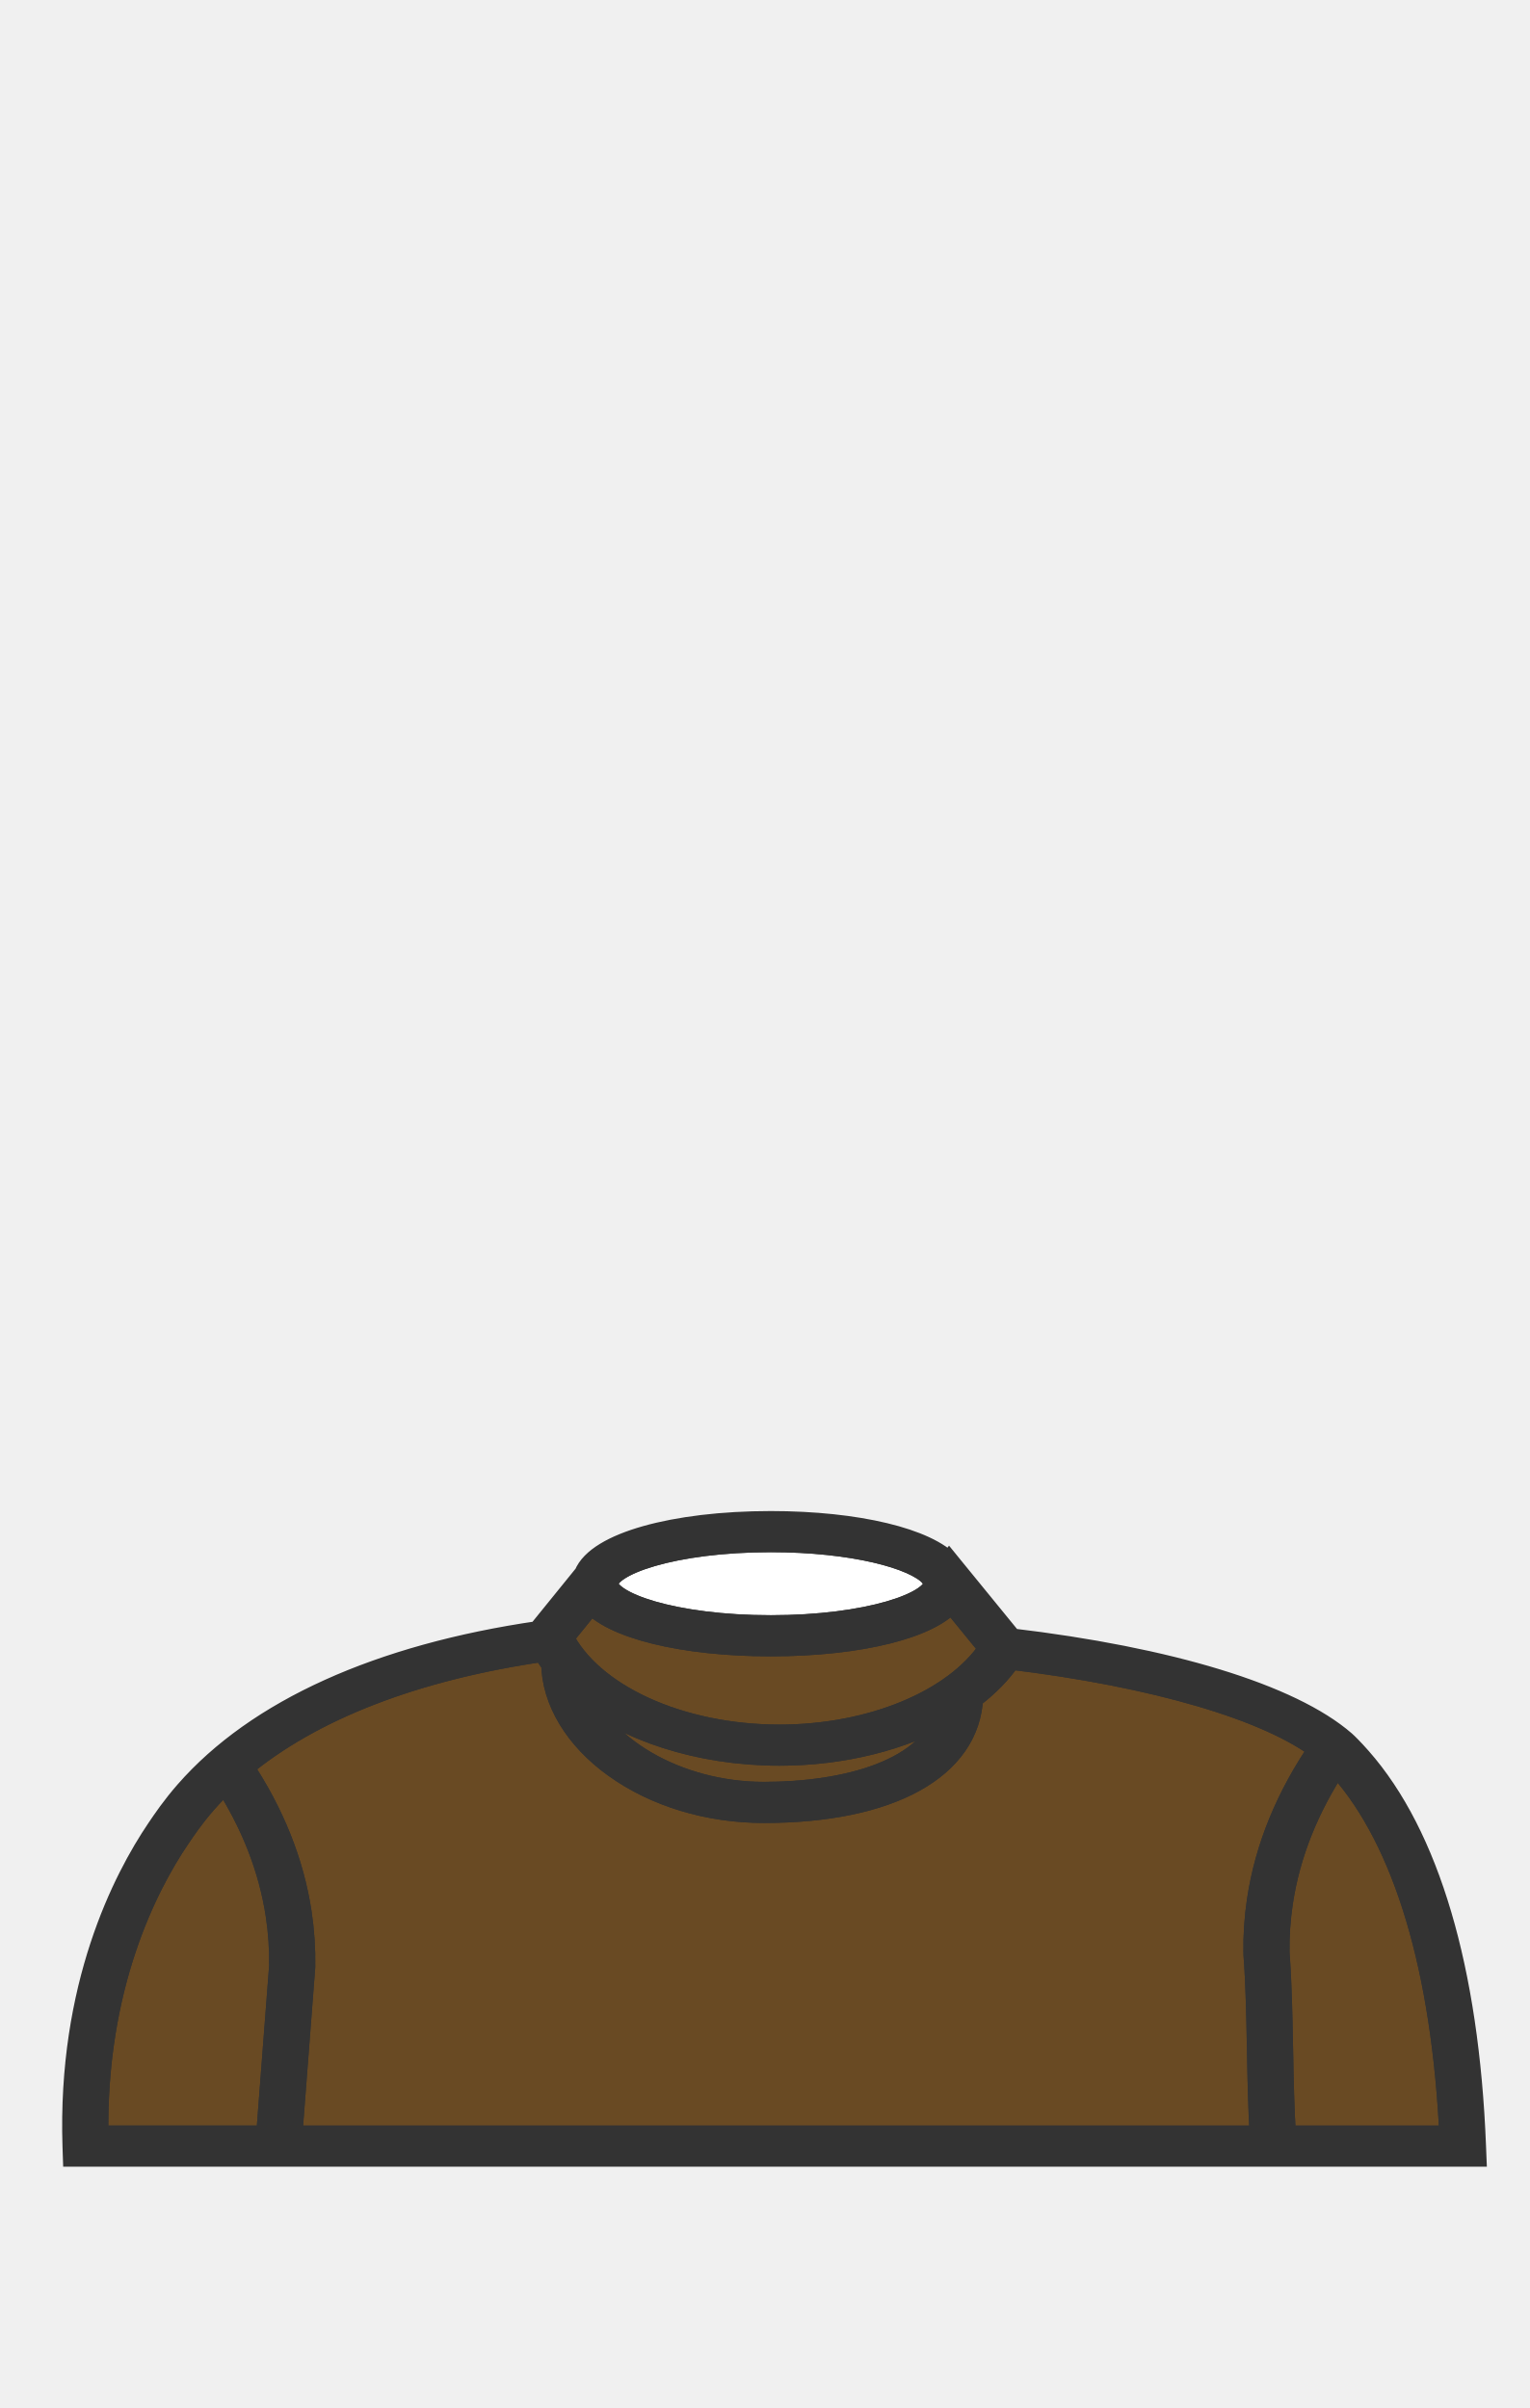
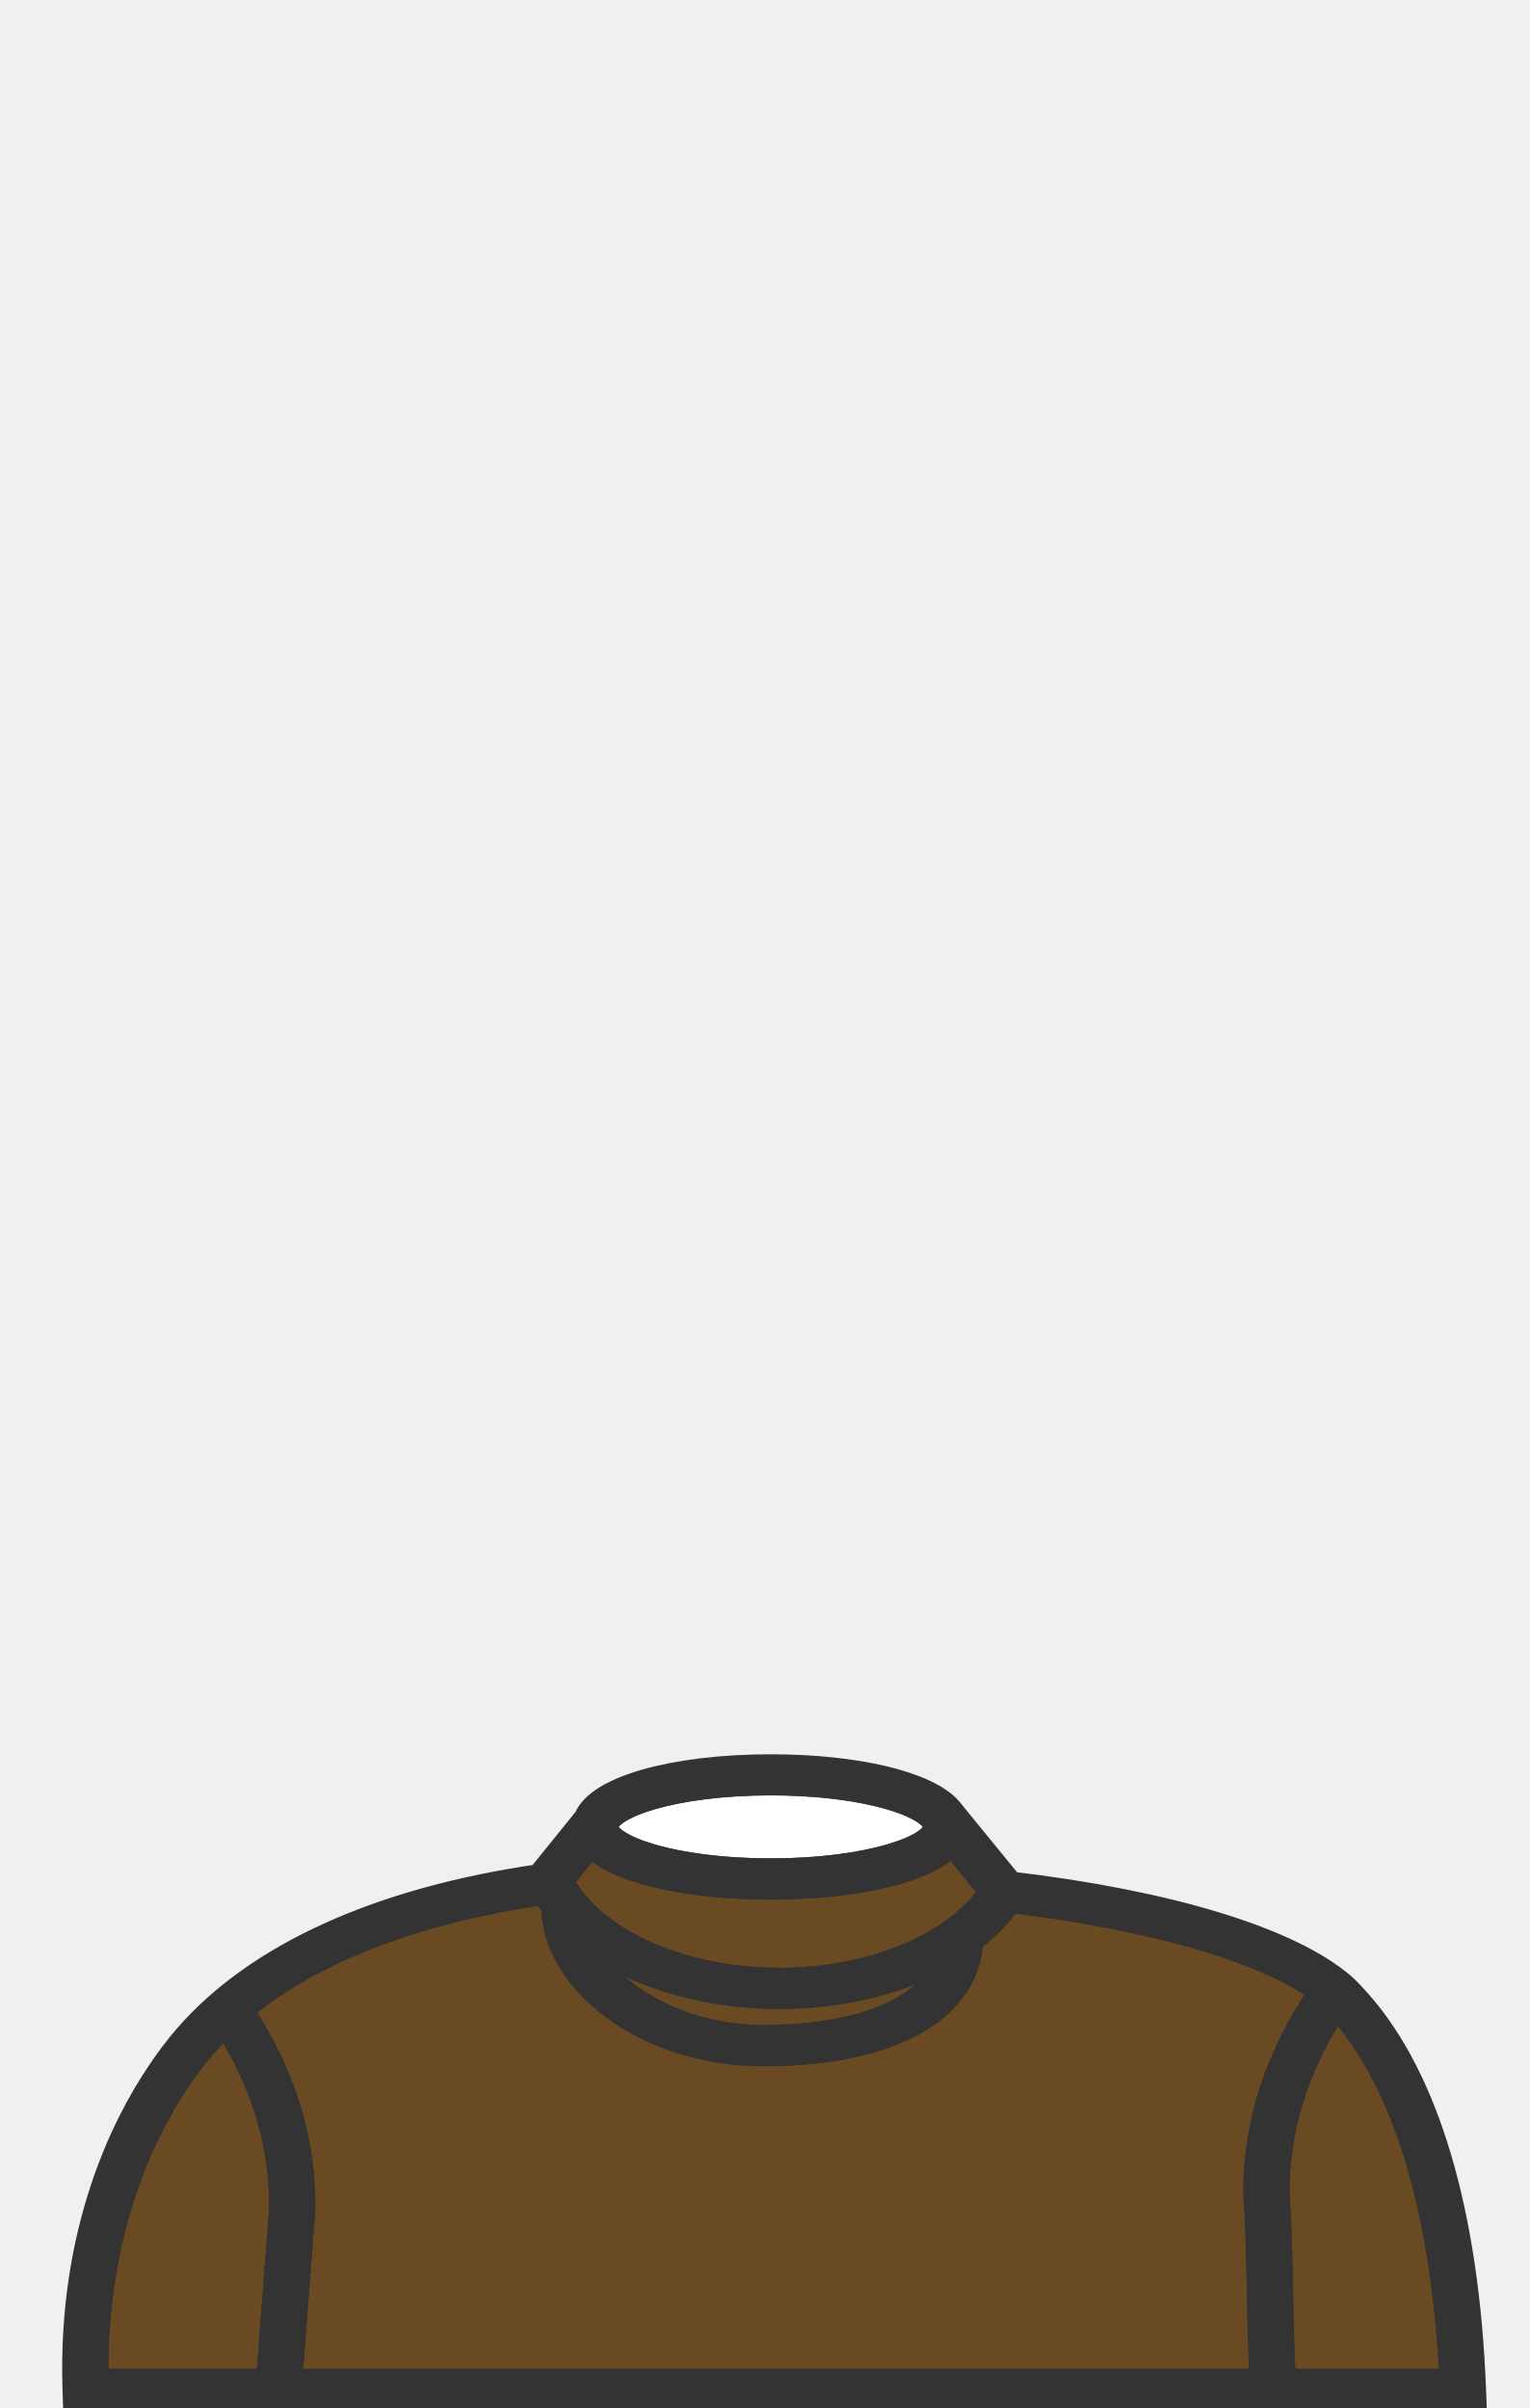
- <svg xmlns="http://www.w3.org/2000/svg" version="1.1" x="0px" y="0px" viewBox="0 0 899.21 1415.66" style="enable-background:new 0 0 899.21 1415.66;" xml:space="preserve">
-   <style type="text/css">
- 	.st0{fill:#67C190;}
- 	.st1{fill:#ED2027;stroke:#333333;stroke-width:25.28;stroke-miterlimit:10;}
- 	.st2{display:none;fill:#EC2329;stroke:#333333;stroke-width:26.974;stroke-linejoin:round;stroke-miterlimit:10;}
- 	.st3{fill:#EDE3C1;}
- 	.st4{fill:#333333;}
- 	.st5{fill:none;}
- 	.st6{fill:#C9C9C8;}
- 	.st7{fill:#FFFFFF;}
- 	.st8{fill:none;stroke:#333333;stroke-width:4;stroke-miterlimit:10;}
- 	.st9{fill:#00AEEF;}
- 	.st10{fill:#ED2027;stroke:#333333;stroke-width:5.125;stroke-linejoin:round;stroke-miterlimit:10;}
- 	.st11{fill:#ED2027;stroke:#333333;stroke-width:8.625;stroke-miterlimit:10;}
- 	.st12{fill:#AE8D3E;}
- 	.st13{fill:#EFCE45;}
- 	.st14{fill:#FDFDFD;}
- 	.st15{fill:#BE7919;}
- 	.st16{fill:#FF9E18;}
- 	.st17{fill:none;stroke:#FF9E18;stroke-width:3.329;stroke-linejoin:round;stroke-miterlimit:10;}
- 	.st18{fill:none;stroke:#FF9E18;stroke-width:3.329;stroke-linecap:round;stroke-linejoin:round;stroke-miterlimit:10;}
- 	.st19{fill:none;stroke:#FF9E18;stroke-width:3.329;stroke-miterlimit:10;}
- 	.st20{fill:none;stroke:#603913;stroke-width:12;stroke-miterlimit:10;}
- 	.st21{fill:#F7D5C2;}
- 	.st22{fill:none;stroke:#333333;stroke-width:26.974;stroke-miterlimit:10;}
- 	.st23{fill:#D8BF82;}
- 	.st24{fill:#D1946A;}
- 	.st25{fill:#AE7242;}
- 	.st26{fill:#89573B;}
- 	.st27{fill:#715031;}
- 	.st28{fill:#593D27;}
- 	.st29{fill:#3F2917;}
- 	.st30{fill:#4E3521;}
- 	.st31{fill:#8D3B29;}
- 	.st32{fill:#B18E2F;}
- 	.st33{fill:#534B9F;}
- 	.st34{fill:#81469B;}
- 	.st35{fill:#4D91CE;}
- 	.st36{fill:#49BA78;}
- 	.st37{fill:#F3E96E;}
- 	.st38{fill:#EFE5F1;}
- 	.st39{display:none;}
- 	.st40{display:inline;fill:none;}
- 	.st41{display:inline;}
- 	.st42{fill:#544B9F;}
- 	.st43{display:inline;fill:#544B9F;}
- 	.st44{display:inline;fill:#333333;}
- 	.st45{fill:#4E92CE;}
- 	.st46{fill:#3A3B3A;}
- 	.st47{fill:#FDFEFF;}
- 	.st48{fill:#33ACDC;}
- 	.st49{fill:#EA292C;stroke:#333333;stroke-width:25.53;stroke-miterlimit:10;}
- 	.st50{display:inline;fill:#EC2329;}
- 	.st51{display:inline;fill:#EC2329;stroke:#333333;stroke-width:26.974;stroke-linejoin:round;stroke-miterlimit:10;}
- 	.st52{display:inline;fill:none;stroke:#333333;stroke-width:26.974;stroke-linejoin:round;stroke-miterlimit:10;}
- 	.st53{fill:#FFFFFF;stroke:#333333;stroke-width:15;stroke-miterlimit:10;}
- 	.st54{fill:#CCCCCB;stroke:#333333;stroke-width:15;stroke-miterlimit:10;}
- 	.st55{fill:#010101;stroke:#333333;stroke-width:15;stroke-miterlimit:10;}
- 	.st56{fill:#F38820;stroke:#333333;stroke-width:15;stroke-miterlimit:10;}
- 	.st57{fill:#FFCD3A;stroke:#333333;stroke-width:15;stroke-miterlimit:10;}
- 	.st58{fill:#56B6E7;stroke:#333333;stroke-width:15;stroke-miterlimit:10;}
- 	.st59{fill:#694A23;stroke:#333333;stroke-width:15;stroke-miterlimit:10;}
- 	.st60{fill:#4E59A8;stroke:#333333;stroke-width:15;stroke-miterlimit:10;}
- </style>
-   <g id="BACKGROUND">
- </g>
-   <g id="HAIR_BACK">
- </g>
-   <g id="HEAD">
- </g>
-   <g id="EARS_1_">
- </g>
-   <g id="EYES_1_">
- </g>
-   <g id="NOSE_1_">
- </g>
-   <g id="MOUTH_1_">
- </g>
-   <g id="BODY">
- </g>
-   <g id="FACIAL_HAIR">
- </g>
-   <g id="ACCESSORIES">
-     <g id="ACC_-_Damos_Chain">
- 	</g>
-     <g id="ACC_-_Glasses">
- 	</g>
+ <svg xmlns="http://www.w3.org/2000/svg" viewBox="0 0 899.21 1415.66">
+   <defs>
+     <style>.cls-1{fill:#fff;}.cls-1,.cls-2,.cls-3{stroke:#333;stroke-miterlimit:10;stroke-width:15px;}.cls-2{fill:#694a23;}.cls-3{fill:#010101;}</style>
+   </defs>
+   <g id="HAIR_FRONT" data-name="HAIR FRONT">
+     <path class="cls-1" d="M453,1100.08c57.24,0,97.14-13.72,97.14-26a7.23,7.23,0,0,0-1.39-4l-1.29-1.58h0C537.77,1057.93,501.67,1048,453,1048c-57.25,0-97.14,13.72-97.14,26S395.79,1100.08,453,1100.08Z" />
+     <path class="cls-2" d="M785.31,1178.7c-17.56,26.39-28.63,54.16-32.91,82.63a181.6,181.6,0,0,0-2,29.93c1.35,17.68,1.72,37.53,2.08,56.74.33,17.58.67,35.7,1.77,52.11h99.27c-4.52-99.45-26.94-174.69-64.94-217.77Q786.82,1180.32,785.31,1178.7Z" />
+     <path class="cls-2" d="M458.1,1164.37c54.1,0,103.21-20.4,124.08-51.13l.35-1.86-23.34-28.59c-11.45,15.57-53.28,26.47-106.15,26.47-52.12,0-93.49-10.59-105.64-25.8l-17.92,22.11C346.79,1140.3,399.19,1164.37,458.1,1164.37Z" />
+     <path class="cls-2" d="M340.33,1136.14c11.26,34.43,57.21,61.91,108.66,61.91,48.2,0,99.4-13.07,108-48.79-26.55,15.24-61.67,24.3-98.89,24.3C410.92,1173.56,367.5,1159.1,340.33,1136.14Z" />
+     <path class="cls-2" d="M738.29,1291.69v-.21a188.13,188.13,0,0,1,2.06-31.19c4.63-30.86,16.95-60.93,36.6-89.37-30.76-23.87-98.3-43.69-183.64-53.93a97.49,97.49,0,0,1-23,23.55c-1.59,41.2-47.76,66.69-121.35,66.69-32.53,0-63.49-9.38-87.18-26.42-22.79-16.39-35.94-38.24-36.24-60.07a79.64,79.64,0,0,1-5.54-8.41c-76.53,11-137.63,34.75-178.84,69.26,18.45,27.55,30.08,56.57,34.55,86.35a188.32,188.32,0,0,1,2.06,31.2v.2l-7.73,100.77h572c-1.08-16.45-1.43-34.48-1.75-52C740,1329,739.63,1309.19,738.29,1291.69Z" />
+     <path class="cls-2" d="M132.62,1189.19q-6.65,6.25-12.49,12.92a200.13,200.13,0,0,0-15.85,21c-18.85,27.88-49.84,87.63-48,177H157.91l7.75-101.2a181.74,181.74,0,0,0-2-29.93C159.56,1241.53,149.1,1214.73,132.62,1189.19Z" />
+     <path class="cls-3" d="M798.7,1177.24a128.14,128.14,0,0,0-9.16-9.55c-31.39-27.23-102.4-48.92-195.71-59.94L559.1,1065.2c-.24-.32-.52-.64-.79-1l-.48-.58h0C544.69,1049,504,1038.85,453,1038.85c-57.15,0-101.38,12.74-108.31,30.34L317,1103.43c-93.79,13.6-165.34,46-207,93.62a207.21,207.21,0,0,0-16.53,21.87c-19.69,29.12-52.27,92-49.23,185.89l.14,4.48H866.07l-.19-4.73C861.8,1301,838.57,1222.44,798.7,1177.24ZM453,1048c48.63,0,84.73,9.9,94.49,20.43h0l1.29,1.58a7.23,7.23,0,0,1,1.39,4c0,12.3-39.9,26-97.14,26s-97.14-13.72-97.14-26S395.79,1048,453,1048ZM347.4,1083.46c12.15,15.21,53.52,25.8,105.64,25.8,52.87,0,94.7-10.9,106.15-26.47l23.34,28.59-.35,1.86c-20.87,30.73-70,51.13-124.08,51.13-58.91,0-111.31-24.07-128.62-58.8ZM557,1149.26c-8.6,35.72-59.8,48.79-108,48.79-51.45,0-97.4-27.48-108.66-61.91,27.17,23,70.59,37.42,117.77,37.42C495.32,1173.56,530.44,1164.5,557,1149.26ZM157.91,1400.11H56.26c-1.82-89.38,29.17-149.13,48-177a200.13,200.13,0,0,1,15.85-21q5.84-6.67,12.49-12.92c16.48,25.54,26.94,52.34,31.06,79.79a181.74,181.74,0,0,1,2,29.93Zm12.16,0,7.73-100.77v-.2a188.32,188.32,0,0,0-2.06-31.2c-4.47-29.78-16.1-58.8-34.55-86.35,41.21-34.51,102.31-58.26,178.84-69.26a79.64,79.64,0,0,0,5.54,8.41c.3,21.83,13.45,43.68,36.24,60.07,23.69,17,54.65,26.42,87.18,26.42,73.59,0,119.76-25.49,121.35-66.69a97.49,97.49,0,0,0,23-23.55c85.34,10.24,152.88,30.06,183.64,53.93-19.65,28.44-32,58.51-36.6,89.37a188.13,188.13,0,0,0-2.06,31.19v.21c1.34,17.5,1.71,37.3,2.07,56.44.32,17.5.67,35.53,1.75,52Zm584.2,0c-1.1-16.41-1.44-34.53-1.77-52.11-.36-19.21-.73-39.06-2.08-56.74a181.6,181.6,0,0,1,2-29.93c4.28-28.47,15.35-56.24,32.91-82.63q1.5,1.62,3.29,3.64c38,43.08,60.42,118.32,64.94,217.77Z" />
  </g>
-   <g id="COLOR_PALETTE">
- </g>
-   <g id="HAIR_FRONT">
-     <g>
-       <path class="st53" d="M453.04,957.08c57.25,0,97.14-13.71,97.14-26.02c0-1.33-0.49-2.67-1.39-4.01l-1.29-1.57l0.03-0.01    c-9.76-10.53-45.86-20.43-94.49-20.43c-57.25,0-97.14,13.71-97.14,26.02C355.9,943.36,395.79,957.08,453.04,957.08z" />
-       <path class="st59" d="M785.3,1035.7c-17.56,26.39-28.63,54.16-32.9,82.62c-1.48,9.87-2.15,19.95-1.99,29.93    c1.35,17.68,1.72,37.53,2.08,56.74c0.33,17.59,0.68,35.7,1.77,52.11h99.27c-4.52-99.45-26.94-174.69-64.94-217.77    C787.41,1037.99,786.31,1036.78,785.3,1035.7z" />
-       <path class="st59" d="M458.1,1021.37c54.1,0,103.22-20.4,124.08-51.13l0.35-1.86l-23.34-28.59    c-11.45,15.57-53.27,26.48-106.15,26.48c-52.11,0-93.49-10.59-105.63-25.81l-17.92,22.11    C346.79,997.3,399.19,1021.37,458.1,1021.37z" />
-       <path class="st59" d="M340.33,993.14c11.26,34.44,57.21,61.91,108.66,61.91c48.2,0,99.4-13.07,108-48.79    c-26.55,15.25-61.67,24.3-98.89,24.3C410.92,1030.56,367.5,1016.1,340.33,993.14z" />
-       <path class="st59" d="M738.29,1148.69l-0.01-0.21c-0.18-10.41,0.52-20.9,2.06-31.19c4.63-30.86,16.95-60.93,36.6-89.37    c-30.76-23.87-98.3-43.69-183.64-53.93c-5.79,8.65-13.59,16.56-22.97,23.55c-1.59,41.2-47.76,66.69-121.35,66.69    c-32.52,0-63.49-9.38-87.18-26.43c-22.78-16.38-35.94-38.24-36.24-60.07c-2.06-2.72-3.89-5.54-5.53-8.41    c-76.54,11-137.63,34.75-178.85,69.26c18.45,27.55,30.08,56.58,34.55,86.36c1.55,10.29,2.24,20.79,2.06,31.19l-0.01,0.21    l-7.72,100.76h572.04c-1.08-16.45-1.43-34.48-1.75-51.98C740,1185.99,739.63,1166.19,738.29,1148.69z" />
-       <path class="st59" d="M132.62,1046.19c-4.43,4.17-8.6,8.47-12.49,12.92c-7.34,8.4-12.06,15.38-15.85,20.99    c-18.85,27.88-49.85,87.63-48.02,177.01h101.65l7.76-101.19c0.17-9.98-0.5-20.06-1.99-29.93    C159.56,1098.53,149.1,1071.73,132.62,1046.19z" />
-       <path class="st55" d="M798.71,1034.24c-4.37-4.96-7.94-8.49-9.17-9.55c-31.39-27.23-102.39-48.92-195.71-59.94L559.1,922.2    c-0.24-0.33-0.52-0.65-0.79-0.97l-0.48-0.59l-0.01,0.01c-13.13-14.67-53.82-24.8-104.79-24.8c-57.15,0-101.38,12.74-108.31,30.34    l-27.75,34.24c-93.79,13.61-165.34,45.96-206.98,93.62c-7.71,8.83-12.81,16.37-16.53,21.87c-19.69,29.12-52.27,92-49.23,185.89    l0.15,4.48h821.68l-0.19-4.73C861.8,1158.04,838.57,1079.44,798.71,1034.24z M453.04,905.03c48.64,0,84.73,9.9,94.49,20.43    l-0.03,0.01l1.29,1.57c0.9,1.34,1.39,2.68,1.39,4.01c0,12.31-39.89,26.02-97.14,26.02s-97.14-13.71-97.14-26.02    C355.9,918.75,395.79,905.03,453.04,905.03z M347.4,940.46c12.14,15.21,53.52,25.81,105.63,25.81c52.88,0,94.7-10.91,106.15-26.48    l23.34,28.59l-0.35,1.86c-20.87,30.73-69.98,51.13-124.08,51.13c-58.9,0-111.3-24.08-128.61-58.8L347.4,940.46z M556.99,1006.26    c-8.6,35.72-59.8,48.79-108,48.79c-51.45,0-97.4-27.47-108.66-61.91c27.17,22.96,70.59,37.42,117.76,37.42    C495.32,1030.56,530.44,1021.5,556.99,1006.26z M157.91,1257.11H56.26c-1.82-89.38,29.17-149.12,48.02-177.01    c3.79-5.61,8.51-12.59,15.85-20.99c3.89-4.45,8.06-8.75,12.49-12.92c16.48,25.54,26.93,52.34,31.05,79.79    c1.48,9.88,2.15,19.95,1.99,29.93L157.91,1257.11z M170.07,1257.11l7.72-100.76l0.01-0.21c0.18-10.4-0.52-20.9-2.06-31.19    c-4.47-29.78-16.1-58.81-34.55-86.36c41.21-34.51,102.31-58.25,178.85-69.26c1.64,2.87,3.47,5.69,5.53,8.41    c0.3,21.83,13.46,43.68,36.24,60.07c23.7,17.04,54.66,26.43,87.18,26.43c73.59,0,119.76-25.5,121.35-66.69    c9.37-6.99,17.17-14.9,22.97-23.55c85.34,10.24,152.87,30.06,183.64,53.93c-19.65,28.45-31.97,58.51-36.6,89.37    c-1.55,10.29-2.24,20.78-2.06,31.19l0.01,0.21c1.34,17.5,1.71,37.3,2.07,56.44c0.33,17.51,0.67,35.54,1.75,51.98H170.07z     M754.27,1257.11c-1.09-16.41-1.44-34.52-1.77-52.11c-0.36-19.2-0.73-39.06-2.08-56.74c-0.17-9.99,0.5-20.06,1.99-29.93    c4.27-28.46,15.34-56.23,32.9-82.62c1,1.08,2.11,2.28,3.3,3.64c38,43.08,60.42,118.32,64.94,217.77H754.27z" />
-     </g>
-   </g>
-   <g id="UNIVERSAL_x5F_SIZING" class="st39">
- </g>
-   <g id="GRID_SECTIONS" class="st39">
- </g>
-   <g id="STANDARD_x5F_GRID" class="st39">
- </g>
</svg>
